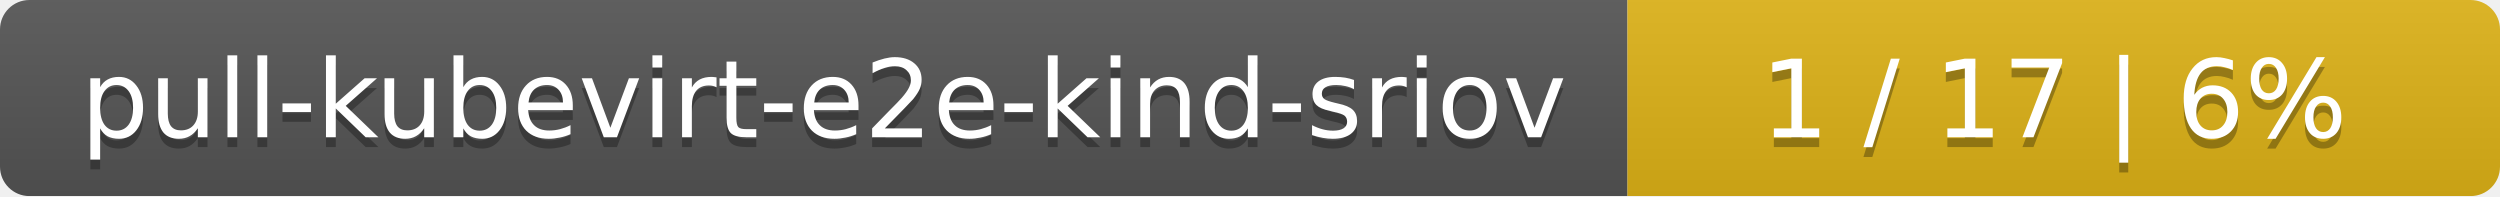
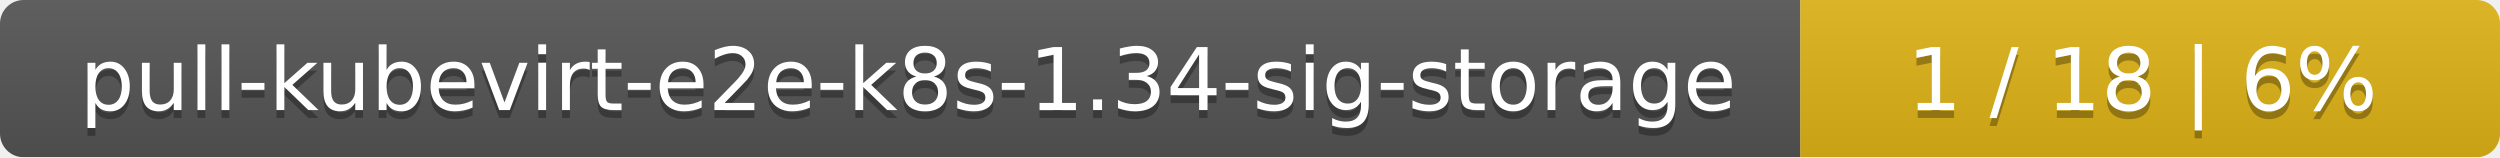
- <svg xmlns="http://www.w3.org/2000/svg" width="255" height="20">
+ <svg xmlns="http://www.w3.org/2000/svg" width="318" height="20">
  <linearGradient id="smooth" x2="0" y2="100%">
    <stop offset="0" stop-color="#bbb" stop-opacity=".1" />
    <stop offset="1" stop-opacity=".1" />
  </linearGradient>
  <mask id="round">
-     <rect width="255" height="20" rx="3" fill="#fff" />
+     <rect width="318" height="20" rx="3" fill="#fff" />
  </mask>
  <g mask="url(#round)">
-     <rect width="166" height="20" fill="#555" />
-     <rect x="166" width="89" height="20" fill="#dfb317" />
-     <rect width="255" height="20" fill="url(#smooth)" />
+     <rect width="229" height="20" fill="#555" />
+     <rect x="229" width="89" height="20" fill="#dfb317" />
+     <rect width="318" height="20" fill="url(#smooth)" />
  </g>
  <g fill="#fff" text-anchor="middle" font-family="DejaVu Sans,Verdana,Geneva,sans-serif" font-size="11">
-     <text x="84" y="15" fill="#010101" fill-opacity=".3">pull-kubevirt-e2e-kind-sriov</text>
-     <text x="84" y="14">pull-kubevirt-e2e-kind-sriov</text>
-     <text x="209.5" y="15" fill="#010101" fill-opacity=".3">1 / 17    |    6%</text>
-     <text x="209.5" y="14">1 / 17    |    6%</text>
+     <text x="115.5" y="15" fill="#010101" fill-opacity=".3">pull-kubevirt-e2e-k8s-1.34-sig-storage</text>
+     <text x="115.5" y="14">pull-kubevirt-e2e-k8s-1.34-sig-storage</text>
+     <text x="272.5" y="15" fill="#010101" fill-opacity=".3">1 / 18    |    6%</text>
+     <text x="272.5" y="14">1 / 18    |    6%</text>
  </g>
</svg>
